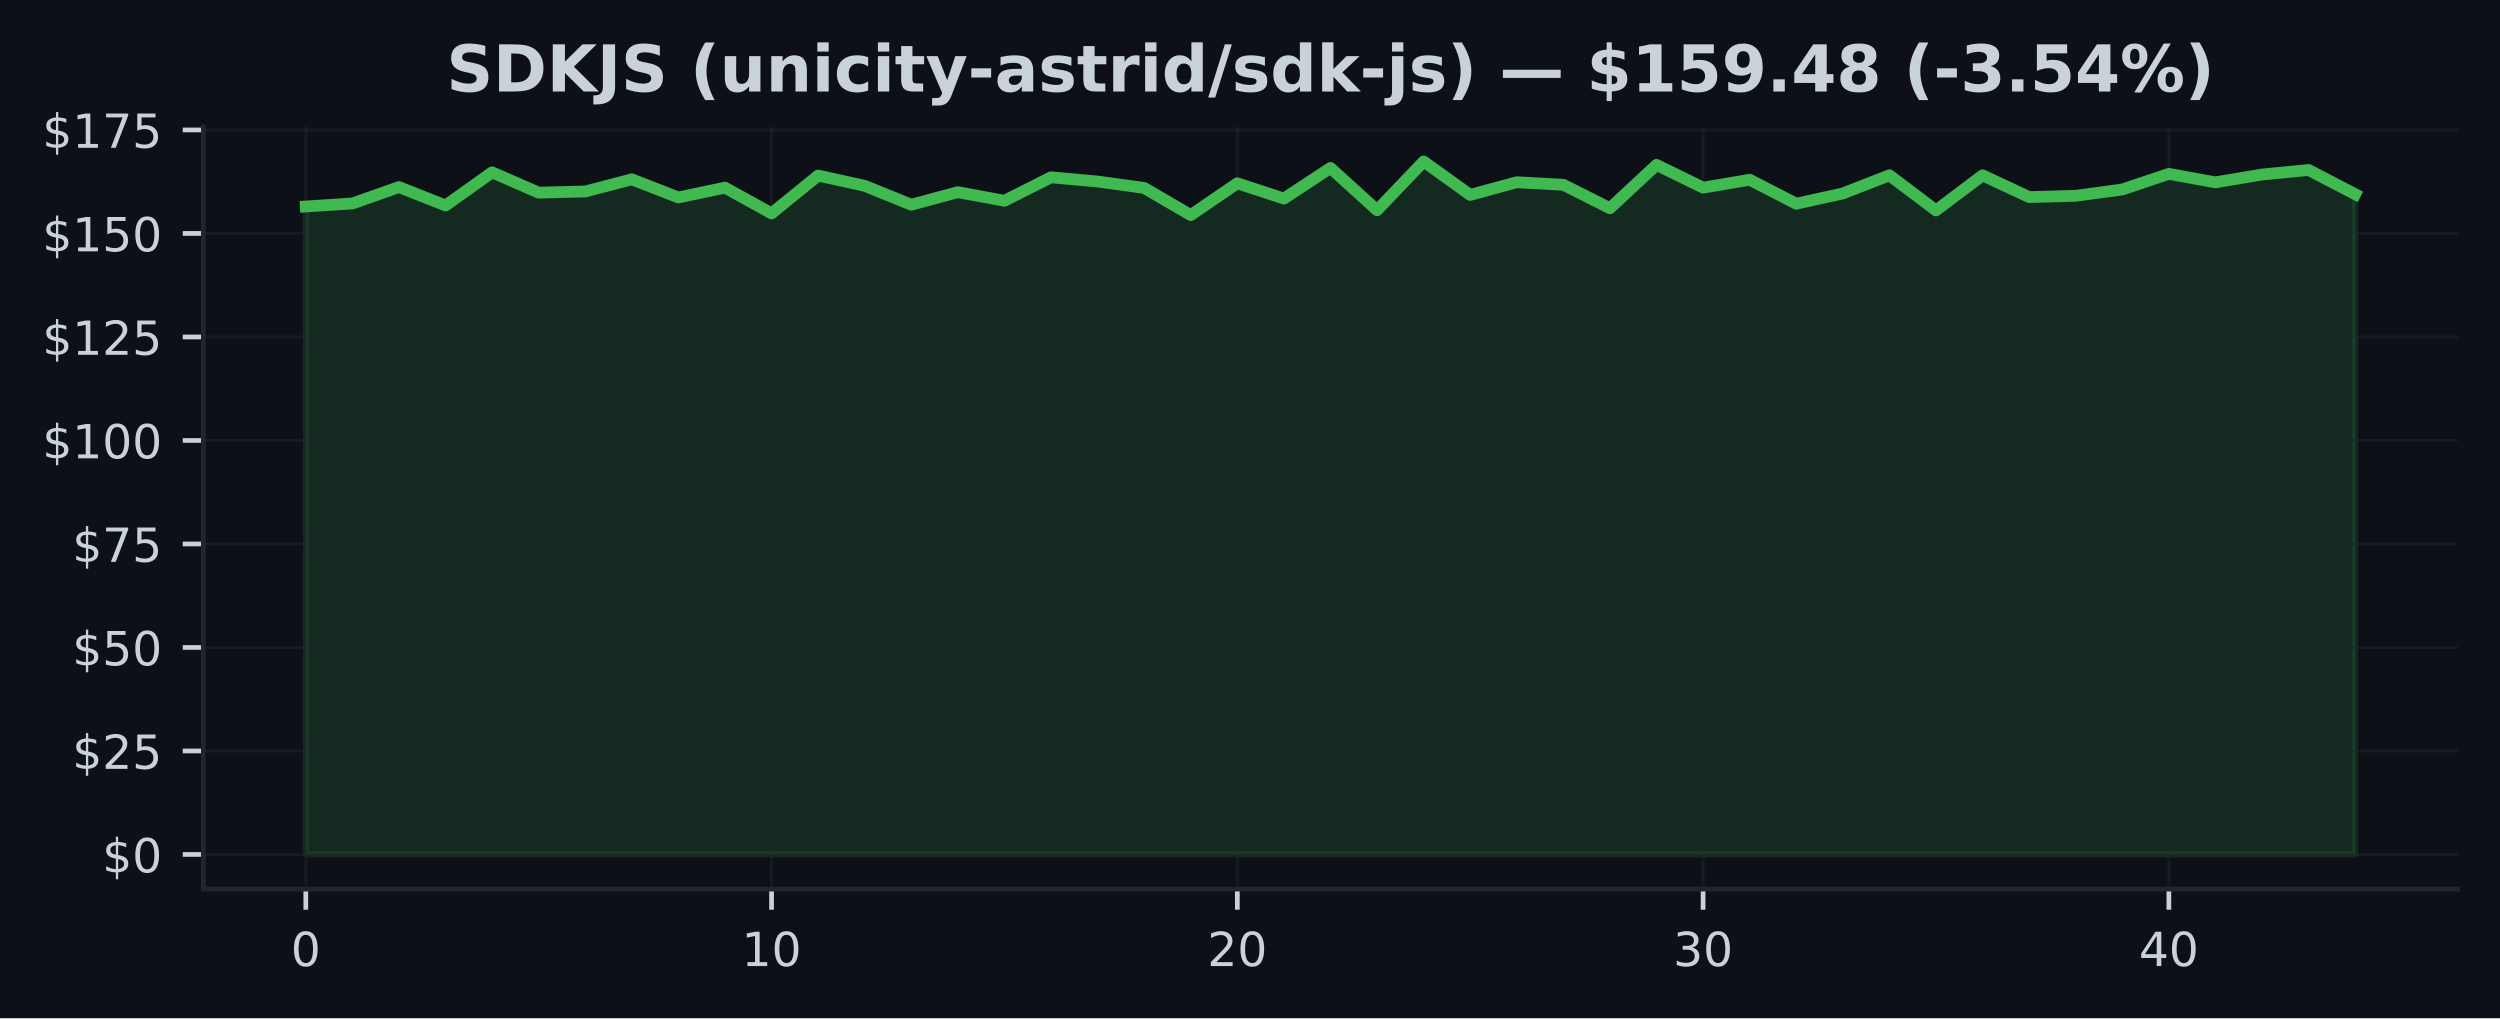
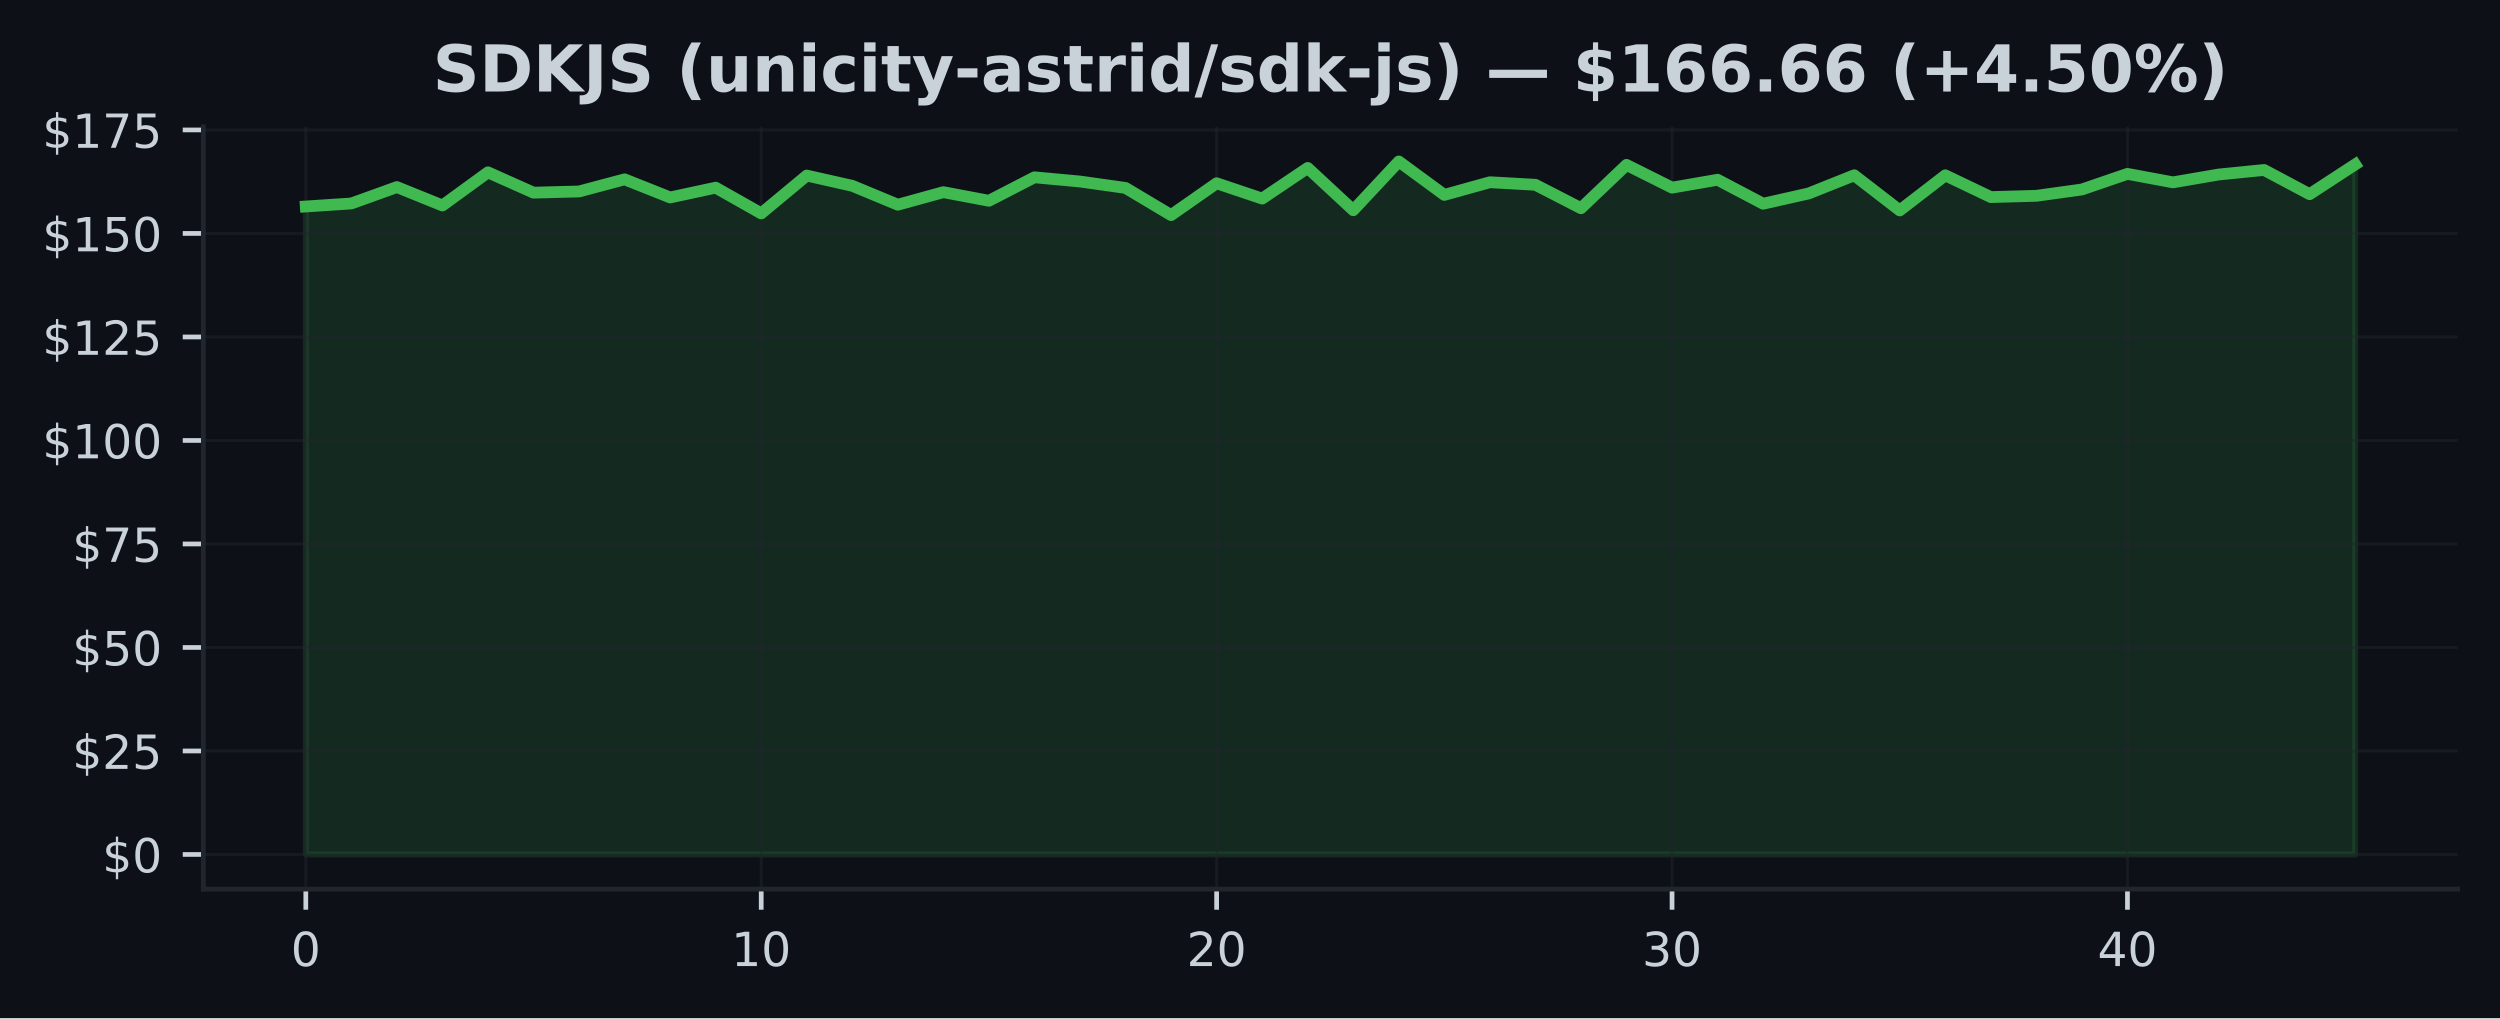
<svg xmlns="http://www.w3.org/2000/svg" xmlns:xlink="http://www.w3.org/1999/xlink" width="424.91pt" height="173.061pt" viewBox="0 0 424.91 173.061" version="1.1">
  <defs>
    <style type="text/css">*{stroke-linejoin: round; stroke-linecap: butt}</style>
  </defs>
  <g id="figure_1">
    <g id="patch_1">
      <path d="M 0 173.061  L 424.91 173.061  L 424.91 0  L 0 0  z " style="fill: #0d1117" />
    </g>
    <g id="axes_1">
      <g id="patch_2">
        <path d="M 34.56 151.118  L 417.71 151.118  L 417.71 21.558  L 34.56 21.558  z " style="fill: #0d1117" />
      </g>
      <g id="FillBetweenPolyCollection_1">
        <defs>
-           <path id="m804032416f" d="M 51.976 -27.832  L 51.976 -137.964  L 59.892 -138.478  L 67.809 -141.265  L 75.725 -138.133  L 83.641 -143.77  L 91.558 -140.315  L 99.474 -140.519  L 107.39 -142.581  L 115.306 -139.498  L 123.223 -141.166  L 131.139 -136.789  L 139.055 -143.221  L 146.972 -141.476  L 154.888 -138.267  L 162.804 -140.399  L 170.721 -138.935  L 178.637 -142.925  L 186.553 -142.208  L 194.47 -141.117  L 202.386 -136.501  L 210.302 -141.912  L 218.219 -139.308  L 226.135 -144.516  L 234.051 -137.331  L 241.968 -145.613  L 249.884 -139.935  L 257.8 -142.088  L 265.717 -141.652  L 273.633 -137.669  L 281.549 -145.036  L 289.466 -141.166  L 297.382 -142.51  L 305.298 -138.436  L 313.215 -140.181  L 321.131 -143.27  L 329.047 -137.296  L 336.964 -143.263  L 344.88 -139.562  L 352.796 -139.78  L 360.712 -140.857  L 368.629 -143.509  L 376.545 -142.067  L 384.461 -143.397  L 392.378 -144.171  L 400.294 -140.054  L 400.294 -27.832  L 400.294 -27.832  L 392.378 -27.832  L 384.461 -27.832  L 376.545 -27.832  L 368.629 -27.832  L 360.712 -27.832  L 352.796 -27.832  L 344.88 -27.832  L 336.964 -27.832  L 329.047 -27.832  L 321.131 -27.832  L 313.215 -27.832  L 305.298 -27.832  L 297.382 -27.832  L 289.466 -27.832  L 281.549 -27.832  L 273.633 -27.832  L 265.717 -27.832  L 257.8 -27.832  L 249.884 -27.832  L 241.968 -27.832  L 234.051 -27.832  L 226.135 -27.832  L 218.219 -27.832  L 210.302 -27.832  L 202.386 -27.832  L 194.47 -27.832  L 186.553 -27.832  L 178.637 -27.832  L 170.721 -27.832  L 162.804 -27.832  L 154.888 -27.832  L 146.972 -27.832  L 139.055 -27.832  L 131.139 -27.832  L 123.223 -27.832  L 115.306 -27.832  L 107.39 -27.832  L 99.474 -27.832  L 91.558 -27.832  L 83.641 -27.832  L 75.725 -27.832  L 67.809 -27.832  L 59.892 -27.832  L 51.976 -27.832  z " style="stroke: #3fb950; stroke-opacity: 0.15" />
+           <path id="m41cfd12c4c" d="M 51.976 -27.832  L 51.976 -137.964  L 59.716 -138.478  L 67.457 -141.265  L 75.197 -138.133  L 82.938 -143.77  L 90.678 -140.315  L 98.418 -140.519  L 106.159 -142.581  L 113.899 -139.498  L 121.64 -141.166  L 129.38 -136.789  L 137.12 -143.221  L 144.861 -141.476  L 152.601 -138.267  L 160.342 -140.399  L 168.082 -138.935  L 175.822 -142.925  L 183.563 -142.208  L 191.303 -141.117  L 199.044 -136.501  L 206.784 -141.912  L 214.524 -139.308  L 222.265 -144.516  L 230.005 -137.331  L 237.746 -145.613  L 245.486 -139.935  L 253.226 -142.088  L 260.967 -141.652  L 268.707 -137.669  L 276.448 -145.036  L 284.188 -141.166  L 291.928 -142.51  L 299.669 -138.436  L 307.409 -140.181  L 315.15 -143.27  L 322.89 -137.296  L 330.63 -143.263  L 338.371 -139.562  L 346.111 -139.78  L 353.852 -140.857  L 361.592 -143.509  L 369.332 -142.067  L 377.073 -143.397  L 384.813 -144.171  L 392.554 -140.054  L 400.294 -145.107  L 400.294 -27.832  L 400.294 -27.832  L 392.554 -27.832  L 384.813 -27.832  L 377.073 -27.832  L 369.332 -27.832  L 361.592 -27.832  L 353.852 -27.832  L 346.111 -27.832  L 338.371 -27.832  L 330.63 -27.832  L 322.89 -27.832  L 315.15 -27.832  L 307.409 -27.832  L 299.669 -27.832  L 291.928 -27.832  L 284.188 -27.832  L 276.448 -27.832  L 268.707 -27.832  L 260.967 -27.832  L 253.226 -27.832  L 245.486 -27.832  L 237.746 -27.832  L 230.005 -27.832  L 222.265 -27.832  L 214.524 -27.832  L 206.784 -27.832  L 199.044 -27.832  L 191.303 -27.832  L 183.563 -27.832  L 175.822 -27.832  L 168.082 -27.832  L 160.342 -27.832  L 152.601 -27.832  L 144.861 -27.832  L 137.12 -27.832  L 129.38 -27.832  L 121.64 -27.832  L 113.899 -27.832  L 106.159 -27.832  L 98.418 -27.832  L 90.678 -27.832  L 82.938 -27.832  L 75.197 -27.832  L 67.457 -27.832  L 59.716 -27.832  L 51.976 -27.832  z " style="stroke: #3fb950; stroke-opacity: 0.15" />
        </defs>
-         <g clip-path="url(#pfc54d21973)">
-           <use xlink:href="#m804032416f" x="0" y="173.061" style="fill: #3fb950; fill-opacity: 0.15; stroke: #3fb950; stroke-opacity: 0.15" />
+         <g clip-path="url(#p8171c9dad5)">
+           <use xlink:href="#m41cfd12c4c" x="0" y="173.061" style="fill: #3fb950; fill-opacity: 0.15; stroke: #3fb950; stroke-opacity: 0.15" />
        </g>
      </g>
      <g id="matplotlib.axis_1">
        <g id="xtick_1">
          <g id="line2d_1">
-             <path d="M 51.976 151.118  L 51.976 21.558  " clip-path="url(#pfc54d21973)" style="fill: none; stroke: #21262d; stroke-opacity: 0.5; stroke-width: 0.5; stroke-linecap: square" />
+             <path d="M 51.976 151.118  L 51.976 21.558  " clip-path="url(#p8171c9dad5)" style="fill: none; stroke: #21262d; stroke-opacity: 0.5; stroke-width: 0.5; stroke-linecap: square" />
          </g>
          <g id="line2d_2">
            <defs>
-               <path id="ma2db4646b7" d="M 0 0  L 0 3.5  " style="stroke: #c9d1d9; stroke-width: 0.8" />
+               <path id="m00d8bb915d" d="M 0 0  L 0 3.5  " style="stroke: #c9d1d9; stroke-width: 0.8" />
            </defs>
            <g>
-               <use xlink:href="#ma2db4646b7" x="51.976" y="151.118" style="fill: #c9d1d9; stroke: #c9d1d9; stroke-width: 0.8" />
+               <use xlink:href="#m00d8bb915d" x="51.976" y="151.118" style="fill: #c9d1d9; stroke: #c9d1d9; stroke-width: 0.8" />
            </g>
          </g>
          <g id="text_1">
            <g style="fill: #c9d1d9" transform="translate(49.43091 164.197) scale(0.08 -0.08)">
              <defs>
                <path id="DejaVuSans-30" d="M 2034 4250  Q 1547 4250 1301 3770  Q 1056 3291 1056 2328  Q 1056 1369 1301 889  Q 1547 409 2034 409  Q 2525 409 2770 889  Q 3016 1369 3016 2328  Q 3016 3291 2770 3770  Q 2525 4250 2034 4250  z M 2034 4750  Q 2819 4750 3233 4129  Q 3647 3509 3647 2328  Q 3647 1150 3233 529  Q 2819 -91 2034 -91  Q 1250 -91 836 529  Q 422 1150 422 2328  Q 422 3509 836 4129  Q 1250 4750 2034 4750  z " transform="scale(0.015625)" />
              </defs>
              <use xlink:href="#DejaVuSans-30" />
            </g>
          </g>
        </g>
        <g id="xtick_2">
          <g id="line2d_3">
-             <path d="M 131.139 151.118  L 131.139 21.558  " clip-path="url(#pfc54d21973)" style="fill: none; stroke: #21262d; stroke-opacity: 0.5; stroke-width: 0.5; stroke-linecap: square" />
+             <path d="M 129.38 151.118  L 129.38 21.558  " clip-path="url(#p8171c9dad5)" style="fill: none; stroke: #21262d; stroke-opacity: 0.5; stroke-width: 0.5; stroke-linecap: square" />
          </g>
          <g id="line2d_4">
            <g>
-               <use xlink:href="#ma2db4646b7" x="131.139" y="151.118" style="fill: #c9d1d9; stroke: #c9d1d9; stroke-width: 0.8" />
+               <use xlink:href="#m00d8bb915d" x="129.38" y="151.118" style="fill: #c9d1d9; stroke: #c9d1d9; stroke-width: 0.8" />
            </g>
          </g>
          <g id="text_2">
-             <g style="fill: #c9d1d9" transform="translate(126.0491 164.197) scale(0.08 -0.08)">
+             <g style="fill: #c9d1d9" transform="translate(124.2899 164.197) scale(0.08 -0.08)">
              <defs>
                <path id="DejaVuSans-31" d="M 794 531  L 1825 531  L 1825 4091  L 703 3866  L 703 4441  L 1819 4666  L 2450 4666  L 2450 531  L 3481 531  L 3481 0  L 794 0  L 794 531  z " transform="scale(0.015625)" />
              </defs>
              <use xlink:href="#DejaVuSans-31" />
              <use xlink:href="#DejaVuSans-30" transform="translate(63.62305 0)" />
            </g>
          </g>
        </g>
        <g id="xtick_3">
          <g id="line2d_5">
-             <path d="M 210.302 151.118  L 210.302 21.558  " clip-path="url(#pfc54d21973)" style="fill: none; stroke: #21262d; stroke-opacity: 0.5; stroke-width: 0.5; stroke-linecap: square" />
+             <path d="M 206.784 151.118  L 206.784 21.558  " clip-path="url(#p8171c9dad5)" style="fill: none; stroke: #21262d; stroke-opacity: 0.5; stroke-width: 0.5; stroke-linecap: square" />
          </g>
          <g id="line2d_6">
            <g>
-               <use xlink:href="#ma2db4646b7" x="210.302" y="151.118" style="fill: #c9d1d9; stroke: #c9d1d9; stroke-width: 0.8" />
+               <use xlink:href="#m00d8bb915d" x="206.784" y="151.118" style="fill: #c9d1d9; stroke: #c9d1d9; stroke-width: 0.8" />
            </g>
          </g>
          <g id="text_3">
-             <g style="fill: #c9d1d9" transform="translate(205.2124 164.197) scale(0.08 -0.08)">
+             <g style="fill: #c9d1d9" transform="translate(201.694 164.197) scale(0.08 -0.08)">
              <defs>
                <path id="DejaVuSans-32" d="M 1228 531  L 3431 531  L 3431 0  L 469 0  L 469 531  Q 828 903 1448 1529  Q 2069 2156 2228 2338  Q 2531 2678 2651 2914  Q 2772 3150 2772 3378  Q 2772 3750 2511 3984  Q 2250 4219 1831 4219  Q 1534 4219 1204 4116  Q 875 4013 500 3803  L 500 4441  Q 881 4594 1212 4672  Q 1544 4750 1819 4750  Q 2544 4750 2975 4387  Q 3406 4025 3406 3419  Q 3406 3131 3298 2873  Q 3191 2616 2906 2266  Q 2828 2175 2409 1742  Q 1991 1309 1228 531  z " transform="scale(0.015625)" />
              </defs>
              <use xlink:href="#DejaVuSans-32" />
              <use xlink:href="#DejaVuSans-30" transform="translate(63.62305 0)" />
            </g>
          </g>
        </g>
        <g id="xtick_4">
          <g id="line2d_7">
-             <path d="M 289.466 151.118  L 289.466 21.558  " clip-path="url(#pfc54d21973)" style="fill: none; stroke: #21262d; stroke-opacity: 0.5; stroke-width: 0.5; stroke-linecap: square" />
+             <path d="M 284.188 151.118  L 284.188 21.558  " clip-path="url(#p8171c9dad5)" style="fill: none; stroke: #21262d; stroke-opacity: 0.5; stroke-width: 0.5; stroke-linecap: square" />
          </g>
          <g id="line2d_8">
            <g>
-               <use xlink:href="#ma2db4646b7" x="289.466" y="151.118" style="fill: #c9d1d9; stroke: #c9d1d9; stroke-width: 0.8" />
+               <use xlink:href="#m00d8bb915d" x="284.188" y="151.118" style="fill: #c9d1d9; stroke: #c9d1d9; stroke-width: 0.8" />
            </g>
          </g>
          <g id="text_4">
-             <g style="fill: #c9d1d9" transform="translate(284.3756 164.197) scale(0.08 -0.08)">
+             <g style="fill: #c9d1d9" transform="translate(279.098 164.197) scale(0.08 -0.08)">
              <defs>
                <path id="DejaVuSans-33" d="M 2597 2516  Q 3050 2419 3304 2112  Q 3559 1806 3559 1356  Q 3559 666 3084 287  Q 2609 -91 1734 -91  Q 1441 -91 1130 -33  Q 819 25 488 141  L 488 750  Q 750 597 1062 519  Q 1375 441 1716 441  Q 2309 441 2620 675  Q 2931 909 2931 1356  Q 2931 1769 2642 2001  Q 2353 2234 1838 2234  L 1294 2234  L 1294 2753  L 1863 2753  Q 2328 2753 2575 2939  Q 2822 3125 2822 3475  Q 2822 3834 2567 4026  Q 2313 4219 1838 4219  Q 1578 4219 1281 4162  Q 984 4106 628 3988  L 628 4550  Q 988 4650 1302 4700  Q 1616 4750 1894 4750  Q 2613 4750 3031 4423  Q 3450 4097 3450 3541  Q 3450 3153 3228 2886  Q 3006 2619 2597 2516  z " transform="scale(0.015625)" />
              </defs>
              <use xlink:href="#DejaVuSans-33" />
              <use xlink:href="#DejaVuSans-30" transform="translate(63.62305 0)" />
            </g>
          </g>
        </g>
        <g id="xtick_5">
          <g id="line2d_9">
-             <path d="M 368.629 151.118  L 368.629 21.558  " clip-path="url(#pfc54d21973)" style="fill: none; stroke: #21262d; stroke-opacity: 0.5; stroke-width: 0.5; stroke-linecap: square" />
+             <path d="M 361.592 151.118  L 361.592 21.558  " clip-path="url(#p8171c9dad5)" style="fill: none; stroke: #21262d; stroke-opacity: 0.5; stroke-width: 0.5; stroke-linecap: square" />
          </g>
          <g id="line2d_10">
            <g>
-               <use xlink:href="#ma2db4646b7" x="368.629" y="151.118" style="fill: #c9d1d9; stroke: #c9d1d9; stroke-width: 0.8" />
+               <use xlink:href="#m00d8bb915d" x="361.592" y="151.118" style="fill: #c9d1d9; stroke: #c9d1d9; stroke-width: 0.8" />
            </g>
          </g>
          <g id="text_5">
-             <g style="fill: #c9d1d9" transform="translate(363.5388 164.197) scale(0.08 -0.08)">
+             <g style="fill: #c9d1d9" transform="translate(356.5021 164.197) scale(0.08 -0.08)">
              <defs>
                <path id="DejaVuSans-34" d="M 2419 4116  L 825 1625  L 2419 1625  L 2419 4116  z M 2253 4666  L 3047 4666  L 3047 1625  L 3713 1625  L 3713 1100  L 3047 1100  L 3047 0  L 2419 0  L 2419 1100  L 313 1100  L 313 1709  L 2253 4666  z " transform="scale(0.015625)" />
              </defs>
              <use xlink:href="#DejaVuSans-34" />
              <use xlink:href="#DejaVuSans-30" transform="translate(63.62305 0)" />
            </g>
          </g>
        </g>
      </g>
      <g id="matplotlib.axis_2">
        <g id="ytick_1">
          <g id="line2d_11">
-             <path d="M 34.56 145.229  L 417.71 145.229  " clip-path="url(#pfc54d21973)" style="fill: none; stroke: #21262d; stroke-opacity: 0.5; stroke-width: 0.5; stroke-linecap: square" />
+             <path d="M 34.56 145.229  L 417.71 145.229  " clip-path="url(#p8171c9dad5)" style="fill: none; stroke: #21262d; stroke-opacity: 0.5; stroke-width: 0.5; stroke-linecap: square" />
          </g>
          <g id="line2d_12">
            <defs>
-               <path id="m215f2ed105" d="M 0 0  L -3.5 0  " style="stroke: #c9d1d9; stroke-width: 0.8" />
+               <path id="m93548be502" d="M 0 0  L -3.5 0  " style="stroke: #c9d1d9; stroke-width: 0.8" />
            </defs>
            <g>
-               <use xlink:href="#m215f2ed105" x="34.56" y="145.229" style="fill: #c9d1d9; stroke: #c9d1d9; stroke-width: 0.8" />
+               <use xlink:href="#m93548be502" x="34.56" y="145.229" style="fill: #c9d1d9; stroke: #c9d1d9; stroke-width: 0.8" />
            </g>
          </g>
          <g id="text_6">
            <g style="fill: #c9d1d9" transform="translate(17.38 148.2686) scale(0.08 -0.08)">
              <defs>
                <path id="DejaVuSans-24" d="M 2163 -941  L 1850 -941  L 1847 0  Q 1519 6 1191 76  Q 863 147 531 288  L 531 850  Q 850 650 1176 548  Q 1503 447 1850 444  L 1850 1869  Q 1159 1981 845 2250  Q 531 2519 531 2988  Q 531 3497 872 3790  Q 1213 4084 1850 4128  L 1850 4863  L 2163 4863  L 2163 4138  Q 2453 4125 2725 4076  Q 2997 4028 3256 3944  L 3256 3397  Q 2997 3528 2723 3600  Q 2450 3672 2163 3684  L 2163 2350  Q 2872 2241 3206 1959  Q 3541 1678 3541 1191  Q 3541 663 3186 358  Q 2831 53 2163 6  L 2163 -941  z M 1850 2406  L 1850 3688  Q 1488 3647 1297 3481  Q 1106 3316 1106 3041  Q 1106 2772 1282 2622  Q 1459 2472 1850 2406  z M 2163 1806  L 2163 453  Q 2559 506 2761 678  Q 2963 850 2963 1131  Q 2963 1406 2770 1568  Q 2578 1731 2163 1806  z " transform="scale(0.015625)" />
              </defs>
              <use xlink:href="#DejaVuSans-24" />
              <use xlink:href="#DejaVuSans-30" transform="translate(63.62305 0)" />
            </g>
          </g>
        </g>
        <g id="ytick_2">
          <g id="line2d_13">
-             <path d="M 34.56 127.637  L 417.71 127.637  " clip-path="url(#pfc54d21973)" style="fill: none; stroke: #21262d; stroke-opacity: 0.5; stroke-width: 0.5; stroke-linecap: square" />
+             <path d="M 34.56 127.637  L 417.71 127.637  " clip-path="url(#p8171c9dad5)" style="fill: none; stroke: #21262d; stroke-opacity: 0.5; stroke-width: 0.5; stroke-linecap: square" />
          </g>
          <g id="line2d_14">
            <g>
-               <use xlink:href="#m215f2ed105" x="34.56" y="127.637" style="fill: #c9d1d9; stroke: #c9d1d9; stroke-width: 0.8" />
+               <use xlink:href="#m93548be502" x="34.56" y="127.637" style="fill: #c9d1d9; stroke: #c9d1d9; stroke-width: 0.8" />
            </g>
          </g>
          <g id="text_7">
            <g style="fill: #c9d1d9" transform="translate(12.29 130.6766) scale(0.08 -0.08)">
              <defs>
                <path id="DejaVuSans-35" d="M 691 4666  L 3169 4666  L 3169 4134  L 1269 4134  L 1269 2991  Q 1406 3038 1543 3061  Q 1681 3084 1819 3084  Q 2600 3084 3056 2656  Q 3513 2228 3513 1497  Q 3513 744 3044 326  Q 2575 -91 1722 -91  Q 1428 -91 1123 -41  Q 819 9 494 109  L 494 744  Q 775 591 1075 516  Q 1375 441 1709 441  Q 2250 441 2565 725  Q 2881 1009 2881 1497  Q 2881 1984 2565 2268  Q 2250 2553 1709 2553  Q 1456 2553 1204 2497  Q 953 2441 691 2322  L 691 4666  z " transform="scale(0.015625)" />
              </defs>
              <use xlink:href="#DejaVuSans-24" />
              <use xlink:href="#DejaVuSans-32" transform="translate(63.62305 0)" />
              <use xlink:href="#DejaVuSans-35" transform="translate(127.2461 0)" />
            </g>
          </g>
        </g>
        <g id="ytick_3">
          <g id="line2d_15">
-             <path d="M 34.56 110.045  L 417.71 110.045  " clip-path="url(#pfc54d21973)" style="fill: none; stroke: #21262d; stroke-opacity: 0.5; stroke-width: 0.5; stroke-linecap: square" />
+             <path d="M 34.56 110.045  L 417.71 110.045  " clip-path="url(#p8171c9dad5)" style="fill: none; stroke: #21262d; stroke-opacity: 0.5; stroke-width: 0.5; stroke-linecap: square" />
          </g>
          <g id="line2d_16">
            <g>
-               <use xlink:href="#m215f2ed105" x="34.56" y="110.045" style="fill: #c9d1d9; stroke: #c9d1d9; stroke-width: 0.8" />
+               <use xlink:href="#m93548be502" x="34.56" y="110.045" style="fill: #c9d1d9; stroke: #c9d1d9; stroke-width: 0.8" />
            </g>
          </g>
          <g id="text_8">
            <g style="fill: #c9d1d9" transform="translate(12.29 113.0846) scale(0.08 -0.08)">
              <use xlink:href="#DejaVuSans-24" />
              <use xlink:href="#DejaVuSans-35" transform="translate(63.62305 0)" />
              <use xlink:href="#DejaVuSans-30" transform="translate(127.2461 0)" />
            </g>
          </g>
        </g>
        <g id="ytick_4">
          <g id="line2d_17">
-             <path d="M 34.56 92.453  L 417.71 92.453  " clip-path="url(#pfc54d21973)" style="fill: none; stroke: #21262d; stroke-opacity: 0.5; stroke-width: 0.5; stroke-linecap: square" />
+             <path d="M 34.56 92.453  L 417.71 92.453  " clip-path="url(#p8171c9dad5)" style="fill: none; stroke: #21262d; stroke-opacity: 0.5; stroke-width: 0.5; stroke-linecap: square" />
          </g>
          <g id="line2d_18">
            <g>
-               <use xlink:href="#m215f2ed105" x="34.56" y="92.453" style="fill: #c9d1d9; stroke: #c9d1d9; stroke-width: 0.8" />
+               <use xlink:href="#m93548be502" x="34.56" y="92.453" style="fill: #c9d1d9; stroke: #c9d1d9; stroke-width: 0.8" />
            </g>
          </g>
          <g id="text_9">
            <g style="fill: #c9d1d9" transform="translate(12.29 95.49263) scale(0.08 -0.08)">
              <defs>
                <path id="DejaVuSans-37" d="M 525 4666  L 3525 4666  L 3525 4397  L 1831 0  L 1172 0  L 2766 4134  L 525 4134  L 525 4666  z " transform="scale(0.015625)" />
              </defs>
              <use xlink:href="#DejaVuSans-24" />
              <use xlink:href="#DejaVuSans-37" transform="translate(63.62305 0)" />
              <use xlink:href="#DejaVuSans-35" transform="translate(127.2461 0)" />
            </g>
          </g>
        </g>
        <g id="ytick_5">
          <g id="line2d_19">
-             <path d="M 34.56 74.861  L 417.71 74.861  " clip-path="url(#pfc54d21973)" style="fill: none; stroke: #21262d; stroke-opacity: 0.5; stroke-width: 0.5; stroke-linecap: square" />
+             <path d="M 34.56 74.861  L 417.71 74.861  " clip-path="url(#p8171c9dad5)" style="fill: none; stroke: #21262d; stroke-opacity: 0.5; stroke-width: 0.5; stroke-linecap: square" />
          </g>
          <g id="line2d_20">
            <g>
-               <use xlink:href="#m215f2ed105" x="34.56" y="74.861" style="fill: #c9d1d9; stroke: #c9d1d9; stroke-width: 0.8" />
+               <use xlink:href="#m93548be502" x="34.56" y="74.861" style="fill: #c9d1d9; stroke: #c9d1d9; stroke-width: 0.8" />
            </g>
          </g>
          <g id="text_10">
            <g style="fill: #c9d1d9" transform="translate(7.2 77.90065) scale(0.08 -0.08)">
              <use xlink:href="#DejaVuSans-24" />
              <use xlink:href="#DejaVuSans-31" transform="translate(63.62305 0)" />
              <use xlink:href="#DejaVuSans-30" transform="translate(127.2461 0)" />
              <use xlink:href="#DejaVuSans-30" transform="translate(190.8691 0)" />
            </g>
          </g>
        </g>
        <g id="ytick_6">
          <g id="line2d_21">
-             <path d="M 34.56 57.269  L 417.71 57.269  " clip-path="url(#pfc54d21973)" style="fill: none; stroke: #21262d; stroke-opacity: 0.5; stroke-width: 0.5; stroke-linecap: square" />
+             <path d="M 34.56 57.269  L 417.71 57.269  " clip-path="url(#p8171c9dad5)" style="fill: none; stroke: #21262d; stroke-opacity: 0.5; stroke-width: 0.5; stroke-linecap: square" />
          </g>
          <g id="line2d_22">
            <g>
-               <use xlink:href="#m215f2ed105" x="34.56" y="57.269" style="fill: #c9d1d9; stroke: #c9d1d9; stroke-width: 0.8" />
+               <use xlink:href="#m93548be502" x="34.56" y="57.269" style="fill: #c9d1d9; stroke: #c9d1d9; stroke-width: 0.8" />
            </g>
          </g>
          <g id="text_11">
            <g style="fill: #c9d1d9" transform="translate(7.2 60.30867) scale(0.08 -0.08)">
              <use xlink:href="#DejaVuSans-24" />
              <use xlink:href="#DejaVuSans-31" transform="translate(63.62305 0)" />
              <use xlink:href="#DejaVuSans-32" transform="translate(127.2461 0)" />
              <use xlink:href="#DejaVuSans-35" transform="translate(190.8691 0)" />
            </g>
          </g>
        </g>
        <g id="ytick_7">
          <g id="line2d_23">
-             <path d="M 34.56 39.677  L 417.71 39.677  " clip-path="url(#pfc54d21973)" style="fill: none; stroke: #21262d; stroke-opacity: 0.5; stroke-width: 0.5; stroke-linecap: square" />
+             <path d="M 34.56 39.677  L 417.71 39.677  " clip-path="url(#p8171c9dad5)" style="fill: none; stroke: #21262d; stroke-opacity: 0.5; stroke-width: 0.5; stroke-linecap: square" />
          </g>
          <g id="line2d_24">
            <g>
-               <use xlink:href="#m215f2ed105" x="34.56" y="39.677" style="fill: #c9d1d9; stroke: #c9d1d9; stroke-width: 0.8" />
+               <use xlink:href="#m93548be502" x="34.56" y="39.677" style="fill: #c9d1d9; stroke: #c9d1d9; stroke-width: 0.8" />
            </g>
          </g>
          <g id="text_12">
            <g style="fill: #c9d1d9" transform="translate(7.2 42.71669) scale(0.08 -0.08)">
              <use xlink:href="#DejaVuSans-24" />
              <use xlink:href="#DejaVuSans-31" transform="translate(63.62305 0)" />
              <use xlink:href="#DejaVuSans-35" transform="translate(127.2461 0)" />
              <use xlink:href="#DejaVuSans-30" transform="translate(190.8691 0)" />
            </g>
          </g>
        </g>
        <g id="ytick_8">
          <g id="line2d_25">
-             <path d="M 34.56 22.085  L 417.71 22.085  " clip-path="url(#pfc54d21973)" style="fill: none; stroke: #21262d; stroke-opacity: 0.5; stroke-width: 0.5; stroke-linecap: square" />
+             <path d="M 34.56 22.085  L 417.71 22.085  " clip-path="url(#p8171c9dad5)" style="fill: none; stroke: #21262d; stroke-opacity: 0.5; stroke-width: 0.5; stroke-linecap: square" />
          </g>
          <g id="line2d_26">
            <g>
-               <use xlink:href="#m215f2ed105" x="34.56" y="22.085" style="fill: #c9d1d9; stroke: #c9d1d9; stroke-width: 0.8" />
+               <use xlink:href="#m93548be502" x="34.56" y="22.085" style="fill: #c9d1d9; stroke: #c9d1d9; stroke-width: 0.8" />
            </g>
          </g>
          <g id="text_13">
            <g style="fill: #c9d1d9" transform="translate(7.2 25.12471) scale(0.08 -0.08)">
              <use xlink:href="#DejaVuSans-24" />
              <use xlink:href="#DejaVuSans-31" transform="translate(63.62305 0)" />
              <use xlink:href="#DejaVuSans-37" transform="translate(127.2461 0)" />
              <use xlink:href="#DejaVuSans-35" transform="translate(190.8691 0)" />
            </g>
          </g>
        </g>
      </g>
      <g id="line2d_27">
-         <path d="M 51.976 35.096  L 59.892 34.583  L 67.809 31.796  L 75.725 34.927  L 83.641 29.291  L 91.558 32.746  L 99.474 32.542  L 107.39 30.48  L 115.306 33.562  L 123.223 31.895  L 131.139 36.272  L 139.055 29.84  L 146.972 31.585  L 154.888 34.794  L 162.804 32.662  L 170.721 34.125  L 178.637 30.135  L 186.553 30.853  L 194.47 31.944  L 202.386 36.56  L 210.302 31.149  L 218.219 33.752  L 226.135 28.545  L 234.051 35.73  L 241.968 27.447  L 249.884 33.126  L 257.8 30.973  L 265.717 31.409  L 273.633 35.392  L 281.549 28.024  L 289.466 31.895  L 297.382 30.551  L 305.298 34.625  L 313.215 32.88  L 321.131 29.791  L 329.047 35.765  L 336.964 29.798  L 344.88 33.499  L 352.796 33.281  L 360.712 32.204  L 368.629 29.551  L 376.545 30.994  L 384.461 29.664  L 392.378 28.89  L 400.294 33.006  " clip-path="url(#pfc54d21973)" style="fill: none; stroke: #3fb950; stroke-width: 2; stroke-linecap: square" />
+         <path d="M 51.976 35.096  L 59.716 34.583  L 67.457 31.796  L 75.197 34.927  L 82.938 29.291  L 90.678 32.746  L 98.418 32.542  L 106.159 30.48  L 113.899 33.562  L 121.64 31.895  L 129.38 36.272  L 137.12 29.84  L 144.861 31.585  L 152.601 34.794  L 160.342 32.662  L 168.082 34.125  L 175.822 30.135  L 183.563 30.853  L 191.303 31.944  L 199.044 36.56  L 206.784 31.149  L 214.524 33.752  L 222.265 28.545  L 230.005 35.73  L 237.746 27.447  L 245.486 33.126  L 253.226 30.973  L 260.967 31.409  L 268.707 35.392  L 276.448 28.024  L 284.188 31.895  L 291.928 30.551  L 299.669 34.625  L 307.409 32.88  L 315.15 29.791  L 322.89 35.765  L 330.63 29.798  L 338.371 33.499  L 346.111 33.281  L 353.852 32.204  L 361.592 29.551  L 369.332 30.994  L 377.073 29.664  L 384.813 28.89  L 392.554 33.006  L 400.294 27.954  " clip-path="url(#p8171c9dad5)" style="fill: none; stroke: #3fb950; stroke-width: 2; stroke-linecap: square" />
      </g>
      <g id="patch_3">
        <path d="M 34.56 151.118  L 34.56 21.558  " style="fill: none; stroke: #21262d; stroke-width: 0.8; stroke-linejoin: miter; stroke-linecap: square" />
      </g>
      <g id="patch_4">
        <path d="M 34.56 151.118  L 417.71 151.118  " style="fill: none; stroke: #21262d; stroke-width: 0.8; stroke-linejoin: miter; stroke-linecap: square" />
      </g>
      <g id="text_14">
-         <g style="fill: #c9d1d9" transform="translate(75.88789 15.55828) scale(0.11 -0.11)">
+         <g style="fill: #c9d1d9" transform="translate(73.56156 15.55828) scale(0.11 -0.11)">
          <defs>
            <path id="DejaVuSans-Bold-53" d="M 3834 4519  L 3834 3531  Q 3450 3703 3084 3790  Q 2719 3878 2394 3878  Q 1963 3878 1756 3759  Q 1550 3641 1550 3391  Q 1550 3203 1689 3098  Q 1828 2994 2194 2919  L 2706 2816  Q 3484 2659 3812 2340  Q 4141 2022 4141 1434  Q 4141 663 3683 286  Q 3225 -91 2284 -91  Q 1841 -91 1394 -6  Q 947 78 500 244  L 500 1259  Q 947 1022 1364 901  Q 1781 781 2169 781  Q 2563 781 2772 912  Q 2981 1044 2981 1288  Q 2981 1506 2839 1625  Q 2697 1744 2272 1838  L 1806 1941  Q 1106 2091 782 2419  Q 459 2747 459 3303  Q 459 4000 909 4375  Q 1359 4750 2203 4750  Q 2588 4750 2994 4692  Q 3400 4634 3834 4519  z " transform="scale(0.015625)" />
            <path id="DejaVuSans-Bold-44" d="M 1791 3756  L 1791 909  L 2222 909  Q 2959 909 3348 1275  Q 3738 1641 3738 2338  Q 3738 3031 3350 3393  Q 2963 3756 2222 3756  L 1791 3756  z M 588 4666  L 1856 4666  Q 2919 4666 3439 4514  Q 3959 4363 4331 4000  Q 4659 3684 4818 3271  Q 4978 2859 4978 2338  Q 4978 1809 4818 1395  Q 4659 981 4331 666  Q 3956 303 3431 151  Q 2906 0 1856 0  L 588 0  L 588 4666  z " transform="scale(0.015625)" />
            <path id="DejaVuSans-Bold-4b" d="M 588 4666  L 1791 4666  L 1791 2963  L 3525 4666  L 4922 4666  L 2675 2456  L 5153 0  L 3647 0  L 1791 1838  L 1791 0  L 588 0  L 588 4666  z " transform="scale(0.015625)" />
            <path id="DejaVuSans-Bold-4a" d="M 588 4666  L 1791 4666  L 1791 453  Q 1791 -419 1317 -850  Q 844 -1281 -116 -1281  L -359 -1281  L -359 -372  L -172 -372  Q 203 -372 395 -162  Q 588 47 588 453  L 588 4666  z " transform="scale(0.015625)" />
            <path id="DejaVuSans-Bold-20" transform="scale(0.015625)" />
            <path id="DejaVuSans-Bold-28" d="M 2413 -844  L 1484 -844  Q 1006 -72 778 623  Q 550 1319 550 2003  Q 550 2688 779 3389  Q 1009 4091 1484 4856  L 2413 4856  Q 2013 4116 1813 3408  Q 1613 2700 1613 2009  Q 1613 1319 1811 609  Q 2009 -100 2413 -844  z " transform="scale(0.015625)" />
            <path id="DejaVuSans-Bold-75" d="M 500 1363  L 500 3500  L 1625 3500  L 1625 3150  Q 1625 2866 1622 2436  Q 1619 2006 1619 1863  Q 1619 1441 1641 1255  Q 1663 1069 1716 984  Q 1784 875 1895 815  Q 2006 756 2150 756  Q 2500 756 2700 1025  Q 2900 1294 2900 1772  L 2900 3500  L 4019 3500  L 4019 0  L 2900 0  L 2900 506  Q 2647 200 2364 54  Q 2081 -91 1741 -91  Q 1134 -91 817 281  Q 500 653 500 1363  z " transform="scale(0.015625)" />
            <path id="DejaVuSans-Bold-6e" d="M 4056 2131  L 4056 0  L 2931 0  L 2931 347  L 2931 1631  Q 2931 2084 2911 2256  Q 2891 2428 2841 2509  Q 2775 2619 2662 2680  Q 2550 2741 2406 2741  Q 2056 2741 1856 2470  Q 1656 2200 1656 1722  L 1656 0  L 538 0  L 538 3500  L 1656 3500  L 1656 2988  Q 1909 3294 2193 3439  Q 2478 3584 2822 3584  Q 3428 3584 3742 3212  Q 4056 2841 4056 2131  z " transform="scale(0.015625)" />
            <path id="DejaVuSans-Bold-69" d="M 538 3500  L 1656 3500  L 1656 0  L 538 0  L 538 3500  z M 538 4863  L 1656 4863  L 1656 3950  L 538 3950  L 538 4863  z " transform="scale(0.015625)" />
            <path id="DejaVuSans-Bold-63" d="M 3366 3391  L 3366 2478  Q 3138 2634 2908 2709  Q 2678 2784 2431 2784  Q 1963 2784 1702 2511  Q 1441 2238 1441 1747  Q 1441 1256 1702 982  Q 1963 709 2431 709  Q 2694 709 2930 787  Q 3166 866 3366 1019  L 3366 103  Q 3103 6 2833 -42  Q 2563 -91 2291 -91  Q 1344 -91 809 395  Q 275 881 275 1747  Q 275 2613 809 3098  Q 1344 3584 2291 3584  Q 2566 3584 2833 3536  Q 3100 3488 3366 3391  z " transform="scale(0.015625)" />
            <path id="DejaVuSans-Bold-74" d="M 1759 4494  L 1759 3500  L 2913 3500  L 2913 2700  L 1759 2700  L 1759 1216  Q 1759 972 1856 886  Q 1953 800 2241 800  L 2816 800  L 2816 0  L 1856 0  Q 1194 0 917 276  Q 641 553 641 1216  L 641 2700  L 84 2700  L 84 3500  L 641 3500  L 641 4494  L 1759 4494  z " transform="scale(0.015625)" />
            <path id="DejaVuSans-Bold-79" d="M 78 3500  L 1197 3500  L 2138 1125  L 2938 3500  L 4056 3500  L 2584 -331  Q 2363 -916 2067 -1148  Q 1772 -1381 1288 -1381  L 641 -1381  L 641 -647  L 991 -647  Q 1275 -647 1404 -556  Q 1534 -466 1606 -231  L 1638 -134  L 78 3500  z " transform="scale(0.015625)" />
            <path id="DejaVuSans-Bold-2d" d="M 347 2297  L 2309 2297  L 2309 1388  L 347 1388  L 347 2297  z " transform="scale(0.015625)" />
            <path id="DejaVuSans-Bold-61" d="M 2106 1575  Q 1756 1575 1579 1456  Q 1403 1338 1403 1106  Q 1403 894 1545 773  Q 1688 653 1941 653  Q 2256 653 2472 879  Q 2688 1106 2688 1447  L 2688 1575  L 2106 1575  z M 3816 1997  L 3816 0  L 2688 0  L 2688 519  Q 2463 200 2181 54  Q 1900 -91 1497 -91  Q 953 -91 614 226  Q 275 544 275 1050  Q 275 1666 698 1953  Q 1122 2241 2028 2241  L 2688 2241  L 2688 2328  Q 2688 2594 2478 2717  Q 2269 2841 1825 2841  Q 1466 2841 1156 2769  Q 847 2697 581 2553  L 581 3406  Q 941 3494 1303 3539  Q 1666 3584 2028 3584  Q 2975 3584 3395 3211  Q 3816 2838 3816 1997  z " transform="scale(0.015625)" />
            <path id="DejaVuSans-Bold-73" d="M 3272 3391  L 3272 2541  Q 2913 2691 2578 2766  Q 2244 2841 1947 2841  Q 1628 2841 1473 2761  Q 1319 2681 1319 2516  Q 1319 2381 1436 2309  Q 1553 2238 1856 2203  L 2053 2175  Q 2913 2066 3209 1816  Q 3506 1566 3506 1031  Q 3506 472 3093 190  Q 2681 -91 1863 -91  Q 1516 -91 1145 -36  Q 775 19 384 128  L 384 978  Q 719 816 1070 734  Q 1422 653 1784 653  Q 2113 653 2278 743  Q 2444 834 2444 1013  Q 2444 1163 2330 1236  Q 2216 1309 1875 1350  L 1678 1375  Q 931 1469 631 1722  Q 331 1975 331 2491  Q 331 3047 712 3315  Q 1094 3584 1881 3584  Q 2191 3584 2531 3537  Q 2872 3491 3272 3391  z " transform="scale(0.015625)" />
            <path id="DejaVuSans-Bold-72" d="M 3138 2547  Q 2991 2616 2845 2648  Q 2700 2681 2553 2681  Q 2122 2681 1889 2404  Q 1656 2128 1656 1613  L 1656 0  L 538 0  L 538 3500  L 1656 3500  L 1656 2925  Q 1872 3269 2151 3426  Q 2431 3584 2822 3584  Q 2878 3584 2943 3579  Q 3009 3575 3134 3559  L 3138 2547  z " transform="scale(0.015625)" />
            <path id="DejaVuSans-Bold-64" d="M 2919 2988  L 2919 4863  L 4044 4863  L 4044 0  L 2919 0  L 2919 506  Q 2688 197 2409 53  Q 2131 -91 1766 -91  Q 1119 -91 703 423  Q 288 938 288 1747  Q 288 2556 703 3070  Q 1119 3584 1766 3584  Q 2128 3584 2408 3439  Q 2688 3294 2919 2988  z M 2181 722  Q 2541 722 2730 984  Q 2919 1247 2919 1747  Q 2919 2247 2730 2509  Q 2541 2772 2181 2772  Q 1825 2772 1636 2509  Q 1447 2247 1447 1747  Q 1447 1247 1636 984  Q 1825 722 2181 722  z " transform="scale(0.015625)" />
            <path id="DejaVuSans-Bold-2f" d="M 1644 4666  L 2338 4666  L 691 -594  L 0 -594  L 1644 4666  z " transform="scale(0.015625)" />
            <path id="DejaVuSans-Bold-6b" d="M 538 4863  L 1656 4863  L 1656 2216  L 2944 3500  L 4244 3500  L 2534 1894  L 4378 0  L 3022 0  L 1656 1459  L 1656 0  L 538 0  L 538 4863  z " transform="scale(0.015625)" />
            <path id="DejaVuSans-Bold-6a" d="M 538 3500  L 1656 3500  L 1656 63  Q 1656 -641 1318 -1011  Q 981 -1381 341 -1381  L -213 -1381  L -213 -647  L -19 -647  Q 300 -647 419 -503  Q 538 -359 538 63  L 538 3500  z M 538 4863  L 1656 4863  L 1656 3950  L 538 3950  L 538 4863  z " transform="scale(0.015625)" />
            <path id="DejaVuSans-Bold-29" d="M 513 -844  Q 913 -100 1113 609  Q 1313 1319 1313 2009  Q 1313 2700 1113 3408  Q 913 4116 513 4856  L 1441 4856  Q 1916 4091 2145 3389  Q 2375 2688 2375 2003  Q 2375 1319 2147 623  Q 1919 -72 1441 -844  L 513 -844  z " transform="scale(0.015625)" />
            <path id="DejaVuSans-Bold-2014" d="M 344 2156  L 6056 2156  L 6056 1350  L 344 1350  L 344 2156  z " transform="scale(0.015625)" />
            <path id="DejaVuSans-Bold-24" d="M 2484 -941  L 1978 -941  L 1975 0  Q 1584 16 1218 87  Q 853 159 506 288  L 506 1106  Q 866 922 1233 823  Q 1600 725 1978 713  L 1978 1684  L 1875 1703  Q 1128 1834 814 2115  Q 500 2397 500 2925  Q 500 3484 883 3798  Q 1266 4113 1975 4141  L 1978 4863  L 2484 4863  L 2484 4153  Q 2797 4128 3109 4075  Q 3422 4022 3738 3938  L 3738 3144  Q 3425 3275 3112 3348  Q 2800 3422 2484 3438  L 2484 2541  L 2584 2522  Q 3378 2397 3698 2105  Q 4019 1813 4019 1241  Q 4019 666 3637 358  Q 3256 50 2484 6  L 2484 -941  z M 1978 2613  L 1978 3428  Q 1756 3416 1623 3308  Q 1491 3200 1491 3034  Q 1491 2850 1612 2745  Q 1734 2641 1978 2613  z M 2484 1594  L 2484 725  Q 2756 728 2892 831  Q 3028 934 3028 1141  Q 3028 1353 2903 1458  Q 2778 1563 2484 1594  z " transform="scale(0.015625)" />
            <path id="DejaVuSans-Bold-31" d="M 750 831  L 1813 831  L 1813 3847  L 722 3622  L 722 4441  L 1806 4666  L 2950 4666  L 2950 831  L 4013 831  L 4013 0  L 750 0  L 750 831  z " transform="scale(0.015625)" />
+             <path id="DejaVuSans-Bold-36" d="M 2316 2303  Q 2000 2303 1842 2098  Q 1684 1894 1684 1484  Q 1684 1075 1842 870  Q 2000 666 2316 666  Q 2634 666 2792 870  Q 2950 1075 2950 1484  Q 2950 1894 2792 2098  Q 2634 2303 2316 2303  z M 3803 4544  L 3803 3681  Q 3506 3822 3243 3889  Q 2981 3956 2731 3956  Q 2194 3956 1894 3657  Q 1594 3359 1544 2772  Q 1750 2925 1990 3001  Q 2231 3078 2516 3078  Q 3231 3078 3670 2659  Q 4109 2241 4109 1563  Q 4109 813 3618 361  Q 3128 -91 2303 -91  Q 1394 -91 895 523  Q 397 1138 397 2266  Q 397 3422 980 4083  Q 1563 4744 2578 4744  Q 2900 4744 3203 4694  Q 3506 4644 3803 4544  z " transform="scale(0.015625)" />
+             <path id="DejaVuSans-Bold-2e" d="M 653 1209  L 1778 1209  L 1778 0  L 653 0  L 653 1209  z " transform="scale(0.015625)" />
+             <path id="DejaVuSans-Bold-2b" d="M 3053 4013  L 3053 2375  L 4684 2375  L 4684 1638  L 3053 1638  L 3053 0  L 2309 0  L 2309 1638  L 678 1638  L 678 2375  L 2309 2375  L 2309 4013  L 3053 4013  z " transform="scale(0.015625)" />
+             <path id="DejaVuSans-Bold-34" d="M 2356 3675  L 1038 1722  L 2356 1722  L 2356 3675  z M 2156 4666  L 3494 4666  L 3494 1722  L 4159 1722  L 4159 850  L 3494 850  L 3494 0  L 2356 0  L 2356 850  L 288 850  L 288 1881  L 2156 4666  z " transform="scale(0.015625)" />
            <path id="DejaVuSans-Bold-35" d="M 678 4666  L 3669 4666  L 3669 3781  L 1638 3781  L 1638 3059  Q 1775 3097 1914 3117  Q 2053 3138 2203 3138  Q 3056 3138 3531 2711  Q 4006 2284 4006 1522  Q 4006 766 3489 337  Q 2972 -91 2053 -91  Q 1656 -91 1267 -14  Q 878 63 494 219  L 494 1166  Q 875 947 1217 837  Q 1559 728 1863 728  Q 2300 728 2551 942  Q 2803 1156 2803 1522  Q 2803 1891 2551 2103  Q 2300 2316 1863 2316  Q 1603 2316 1309 2248  Q 1016 2181 678 2041  L 678 4666  z " transform="scale(0.015625)" />
-             <path id="DejaVuSans-Bold-39" d="M 641 103  L 641 966  Q 928 831 1190 764  Q 1453 697 1709 697  Q 2247 697 2547 995  Q 2847 1294 2900 1881  Q 2688 1725 2447 1647  Q 2206 1569 1925 1569  Q 1209 1569 770 1986  Q 331 2403 331 3084  Q 331 3838 820 4291  Q 1309 4744 2131 4744  Q 3044 4744 3544 4128  Q 4044 3513 4044 2388  Q 4044 1231 3459 570  Q 2875 -91 1856 -91  Q 1528 -91 1228 -42  Q 928 6 641 103  z M 2125 2350  Q 2441 2350 2600 2554  Q 2759 2759 2759 3169  Q 2759 3575 2600 3781  Q 2441 3988 2125 3988  Q 1809 3988 1650 3781  Q 1491 3575 1491 3169  Q 1491 2759 1650 2554  Q 1809 2350 2125 2350  z " transform="scale(0.015625)" />
-             <path id="DejaVuSans-Bold-2e" d="M 653 1209  L 1778 1209  L 1778 0  L 653 0  L 653 1209  z " transform="scale(0.015625)" />
-             <path id="DejaVuSans-Bold-34" d="M 2356 3675  L 1038 1722  L 2356 1722  L 2356 3675  z M 2156 4666  L 3494 4666  L 3494 1722  L 4159 1722  L 4159 850  L 3494 850  L 3494 0  L 2356 0  L 2356 850  L 288 850  L 288 1881  L 2156 4666  z " transform="scale(0.015625)" />
-             <path id="DejaVuSans-Bold-38" d="M 2228 2088  Q 1891 2088 1709 1903  Q 1528 1719 1528 1375  Q 1528 1031 1709 848  Q 1891 666 2228 666  Q 2563 666 2741 848  Q 2919 1031 2919 1375  Q 2919 1722 2741 1905  Q 2563 2088 2228 2088  z M 1350 2484  Q 925 2613 709 2878  Q 494 3144 494 3541  Q 494 4131 934 4440  Q 1375 4750 2228 4750  Q 3075 4750 3515 4442  Q 3956 4134 3956 3541  Q 3956 3144 3739 2878  Q 3522 2613 3097 2484  Q 3572 2353 3814 2058  Q 4056 1763 4056 1313  Q 4056 619 3595 264  Q 3134 -91 2228 -91  Q 1319 -91 855 264  Q 391 619 391 1313  Q 391 1763 633 2058  Q 875 2353 1350 2484  z M 1631 3419  Q 1631 3141 1786 2991  Q 1941 2841 2228 2841  Q 2509 2841 2662 2991  Q 2816 3141 2816 3419  Q 2816 3697 2662 3845  Q 2509 3994 2228 3994  Q 1941 3994 1786 3844  Q 1631 3694 1631 3419  z " transform="scale(0.015625)" />
-             <path id="DejaVuSans-Bold-33" d="M 2981 2516  Q 3453 2394 3698 2092  Q 3944 1791 3944 1325  Q 3944 631 3412 270  Q 2881 -91 1863 -91  Q 1503 -91 1142 -33  Q 781 25 428 141  L 428 1069  Q 766 900 1098 814  Q 1431 728 1753 728  Q 2231 728 2486 893  Q 2741 1059 2741 1369  Q 2741 1688 2480 1852  Q 2219 2016 1709 2016  L 1228 2016  L 1228 2791  L 1734 2791  Q 2188 2791 2409 2933  Q 2631 3075 2631 3366  Q 2631 3634 2415 3781  Q 2200 3928 1806 3928  Q 1516 3928 1219 3862  Q 922 3797 628 3669  L 628 4550  Q 984 4650 1334 4700  Q 1684 4750 2022 4750  Q 2931 4750 3382 4451  Q 3834 4153 3834 3553  Q 3834 3144 3618 2883  Q 3403 2622 2981 2516  z " transform="scale(0.015625)" />
+             <path id="DejaVuSans-Bold-30" d="M 2944 2338  Q 2944 3213 2780 3570  Q 2616 3928 2228 3928  Q 1841 3928 1675 3570  Q 1509 3213 1509 2338  Q 1509 1453 1675 1090  Q 1841 728 2228 728  Q 2613 728 2778 1090  Q 2944 1453 2944 2338  z M 4147 2328  Q 4147 1169 3647 539  Q 3147 -91 2228 -91  Q 1306 -91 806 539  Q 306 1169 306 2328  Q 306 3491 806 4120  Q 1306 4750 2228 4750  Q 3147 4750 3647 4120  Q 4147 3491 4147 2328  z " transform="scale(0.015625)" />
            <path id="DejaVuSans-Bold-25" d="M 4959 1925  Q 4738 1925 4616 1733  Q 4494 1541 4494 1184  Q 4494 825 4614 633  Q 4734 441 4959 441  Q 5184 441 5303 633  Q 5422 825 5422 1184  Q 5422 1541 5301 1733  Q 5181 1925 4959 1925  z M 4959 2450  Q 5541 2450 5875 2112  Q 6209 1775 6209 1184  Q 6209 594 5875 251  Q 5541 -91 4959 -91  Q 4378 -91 4042 251  Q 3706 594 3706 1184  Q 3706 1772 4042 2111  Q 4378 2450 4959 2450  z M 2094 -91  L 1403 -91  L 4319 4750  L 5013 4750  L 2094 -91  z M 1453 4750  Q 2034 4750 2367 4411  Q 2700 4072 2700 3481  Q 2700 2891 2367 2550  Q 2034 2209 1453 2209  Q 872 2209 539 2550  Q 206 2891 206 3481  Q 206 4072 539 4411  Q 872 4750 1453 4750  z M 1453 4225  Q 1228 4225 1106 4031  Q 984 3838 984 3481  Q 984 3122 1106 2926  Q 1228 2731 1453 2731  Q 1678 2731 1798 2926  Q 1919 3122 1919 3481  Q 1919 3838 1797 4031  Q 1675 4225 1453 4225  z " transform="scale(0.015625)" />
          </defs>
          <use xlink:href="#DejaVuSans-Bold-53" />
          <use xlink:href="#DejaVuSans-Bold-44" transform="translate(72.02148 0)" />
          <use xlink:href="#DejaVuSans-Bold-4b" transform="translate(155.0293 0)" />
          <use xlink:href="#DejaVuSans-Bold-4a" transform="translate(232.5195 0)" />
          <use xlink:href="#DejaVuSans-Bold-53" transform="translate(269.7266 0)" />
          <use xlink:href="#DejaVuSans-Bold-20" transform="translate(341.748 0)" />
          <use xlink:href="#DejaVuSans-Bold-28" transform="translate(376.5625 0)" />
          <use xlink:href="#DejaVuSans-Bold-75" transform="translate(422.2656 0)" />
          <use xlink:href="#DejaVuSans-Bold-6e" transform="translate(493.457 0)" />
          <use xlink:href="#DejaVuSans-Bold-69" transform="translate(564.6484 0)" />
          <use xlink:href="#DejaVuSans-Bold-63" transform="translate(598.9258 0)" />
          <use xlink:href="#DejaVuSans-Bold-69" transform="translate(658.2031 0)" />
          <use xlink:href="#DejaVuSans-Bold-74" transform="translate(692.4805 0)" />
          <use xlink:href="#DejaVuSans-Bold-79" transform="translate(740.2832 0)" />
          <use xlink:href="#DejaVuSans-Bold-2d" transform="translate(805.4688 0)" />
          <use xlink:href="#DejaVuSans-Bold-61" transform="translate(846.9727 0)" />
          <use xlink:href="#DejaVuSans-Bold-73" transform="translate(914.4531 0)" />
          <use xlink:href="#DejaVuSans-Bold-74" transform="translate(973.9746 0)" />
          <use xlink:href="#DejaVuSans-Bold-72" transform="translate(1021.777 0)" />
          <use xlink:href="#DejaVuSans-Bold-69" transform="translate(1071.094 0)" />
          <use xlink:href="#DejaVuSans-Bold-64" transform="translate(1105.371 0)" />
          <use xlink:href="#DejaVuSans-Bold-2f" transform="translate(1176.953 0)" />
          <use xlink:href="#DejaVuSans-Bold-73" transform="translate(1213.477 0)" />
          <use xlink:href="#DejaVuSans-Bold-64" transform="translate(1272.998 0)" />
          <use xlink:href="#DejaVuSans-Bold-6b" transform="translate(1344.58 0)" />
          <use xlink:href="#DejaVuSans-Bold-2d" transform="translate(1411.084 0)" />
          <use xlink:href="#DejaVuSans-Bold-6a" transform="translate(1452.588 0)" />
          <use xlink:href="#DejaVuSans-Bold-73" transform="translate(1486.865 0)" />
          <use xlink:href="#DejaVuSans-Bold-29" transform="translate(1546.387 0)" />
          <use xlink:href="#DejaVuSans-Bold-20" transform="translate(1592.09 0)" />
          <use xlink:href="#DejaVuSans-Bold-2014" transform="translate(1626.904 0)" />
          <use xlink:href="#DejaVuSans-Bold-20" transform="translate(1726.904 0)" />
          <use xlink:href="#DejaVuSans-Bold-24" transform="translate(1761.719 0)" />
          <use xlink:href="#DejaVuSans-Bold-31" transform="translate(1831.299 0)" />
-           <use xlink:href="#DejaVuSans-Bold-35" transform="translate(1900.879 0)" />
-           <use xlink:href="#DejaVuSans-Bold-39" transform="translate(1970.459 0)" />
+           <use xlink:href="#DejaVuSans-Bold-36" transform="translate(1900.879 0)" />
+           <use xlink:href="#DejaVuSans-Bold-36" transform="translate(1970.459 0)" />
          <use xlink:href="#DejaVuSans-Bold-2e" transform="translate(2040.039 0)" />
-           <use xlink:href="#DejaVuSans-Bold-34" transform="translate(2078.027 0)" />
-           <use xlink:href="#DejaVuSans-Bold-38" transform="translate(2147.607 0)" />
+           <use xlink:href="#DejaVuSans-Bold-36" transform="translate(2078.027 0)" />
+           <use xlink:href="#DejaVuSans-Bold-36" transform="translate(2147.607 0)" />
          <use xlink:href="#DejaVuSans-Bold-20" transform="translate(2217.188 0)" />
          <use xlink:href="#DejaVuSans-Bold-28" transform="translate(2252.002 0)" />
-           <use xlink:href="#DejaVuSans-Bold-2d" transform="translate(2297.705 0)" />
-           <use xlink:href="#DejaVuSans-Bold-33" transform="translate(2339.209 0)" />
-           <use xlink:href="#DejaVuSans-Bold-2e" transform="translate(2408.789 0)" />
-           <use xlink:href="#DejaVuSans-Bold-35" transform="translate(2446.777 0)" />
-           <use xlink:href="#DejaVuSans-Bold-34" transform="translate(2516.357 0)" />
-           <use xlink:href="#DejaVuSans-Bold-25" transform="translate(2585.938 0)" />
-           <use xlink:href="#DejaVuSans-Bold-29" transform="translate(2686.133 0)" />
+           <use xlink:href="#DejaVuSans-Bold-2b" transform="translate(2297.705 0)" />
+           <use xlink:href="#DejaVuSans-Bold-34" transform="translate(2381.494 0)" />
+           <use xlink:href="#DejaVuSans-Bold-2e" transform="translate(2451.074 0)" />
+           <use xlink:href="#DejaVuSans-Bold-35" transform="translate(2489.062 0)" />
+           <use xlink:href="#DejaVuSans-Bold-30" transform="translate(2558.643 0)" />
+           <use xlink:href="#DejaVuSans-Bold-25" transform="translate(2628.223 0)" />
+           <use xlink:href="#DejaVuSans-Bold-29" transform="translate(2728.418 0)" />
        </g>
      </g>
    </g>
  </g>
  <defs>
-     <clipPath id="pfc54d21973">
+     <clipPath id="p8171c9dad5">
      <rect x="34.56" y="21.558" width="383.15" height="129.56" />
    </clipPath>
  </defs>
</svg>
